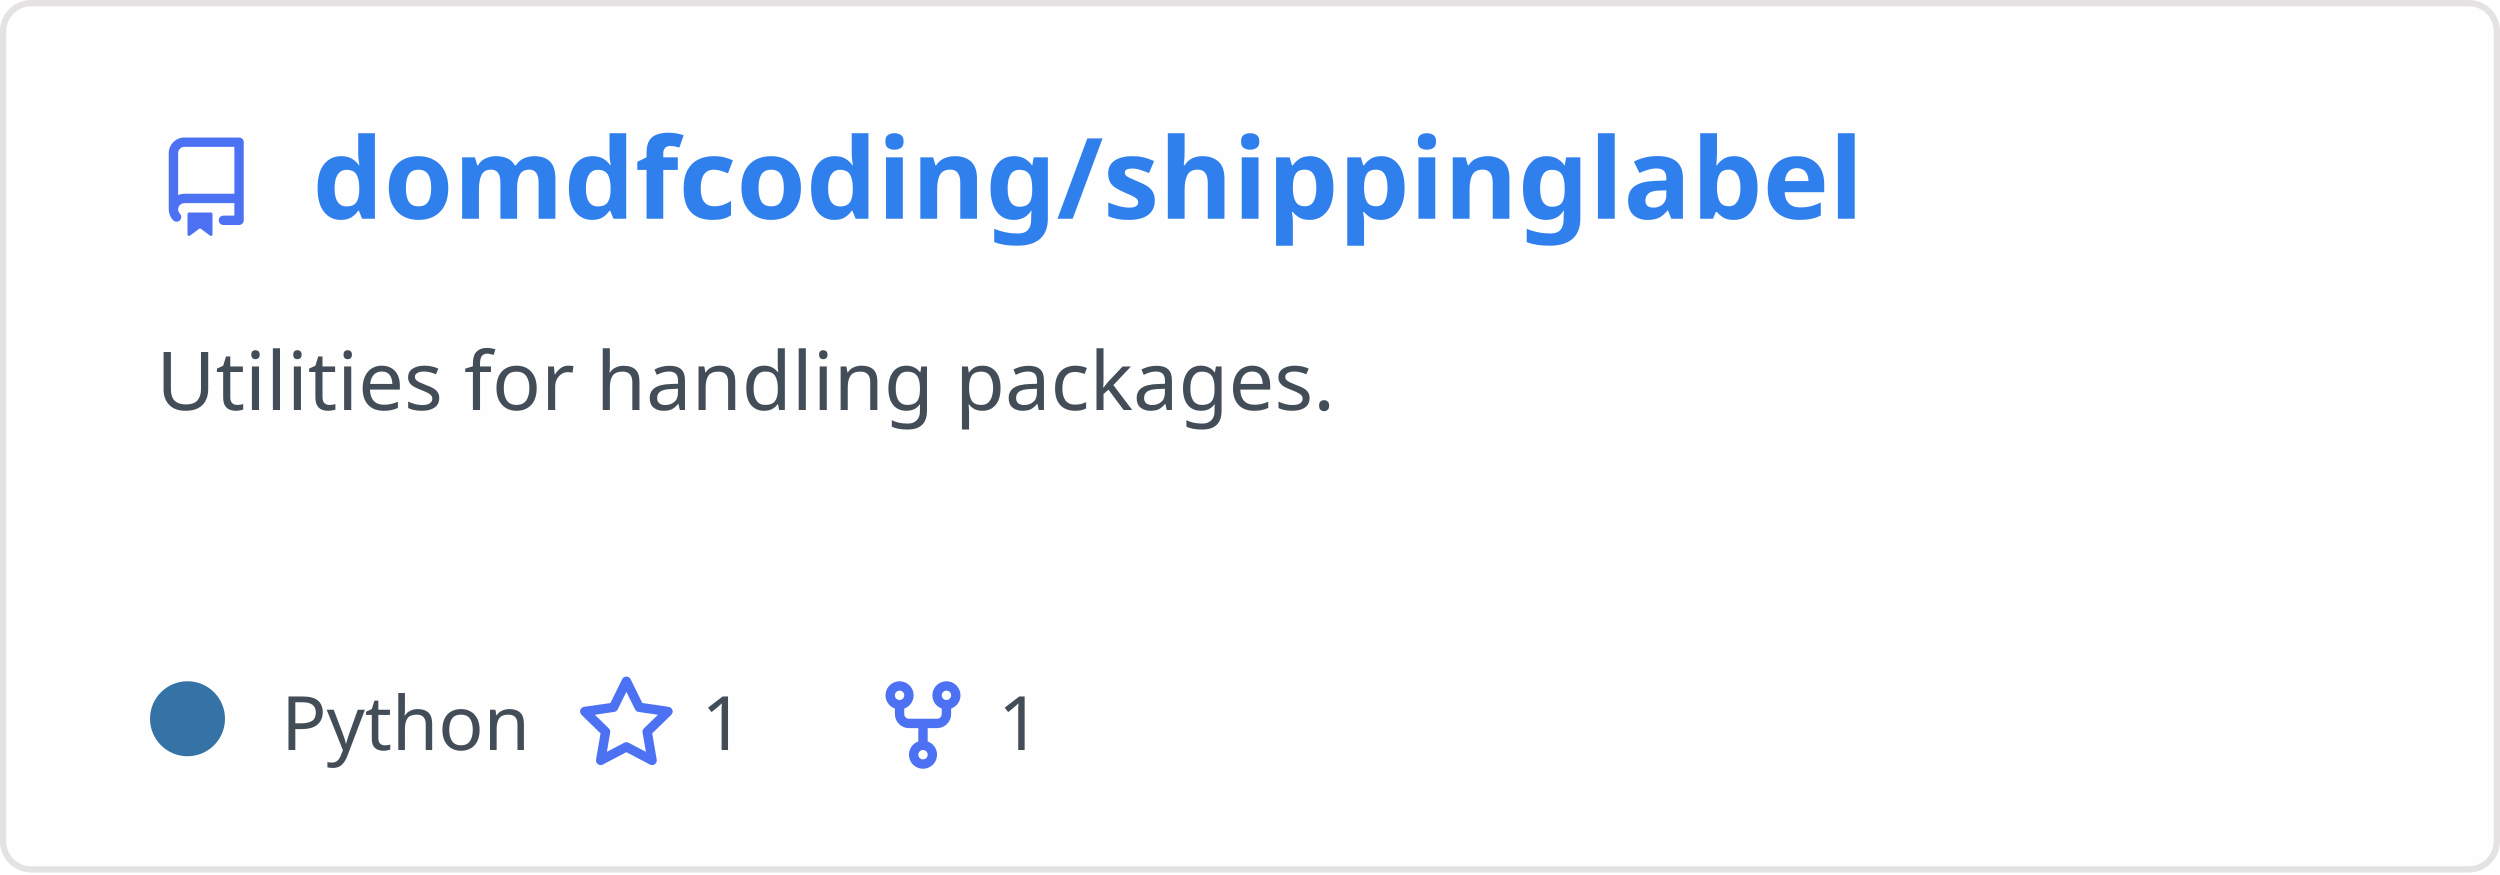
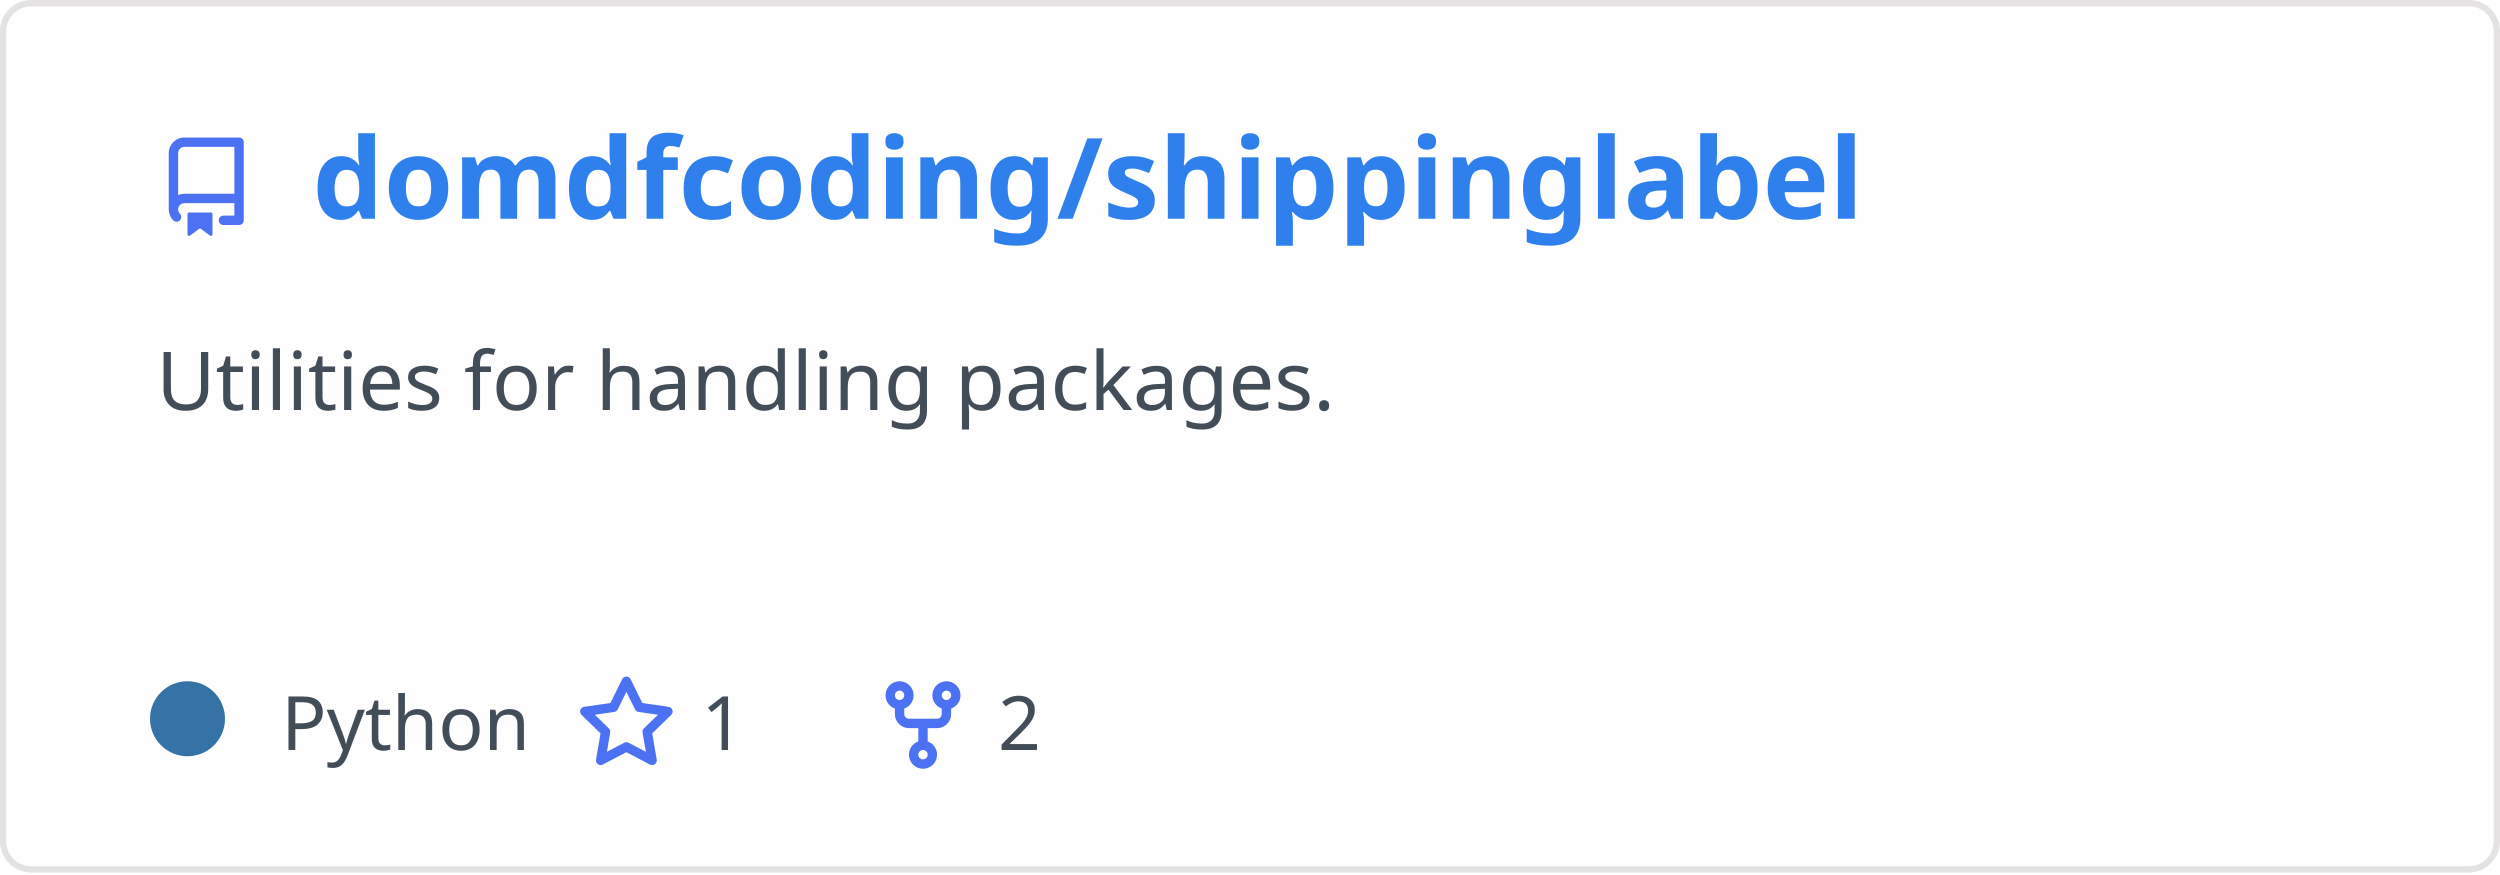
<svg xmlns="http://www.w3.org/2000/svg" width="400" height="140" viewBox="0 0 400 140" fill="none" role="img" aria-labelledby="descId">
  <style>
          .header {
            font: 600 18px 'Segoe UI', Ubuntu, Sans-Serif;
            fill: #2f80ed;
            animation: fadeInAnimation 0.8s ease-in-out forwards;
          }
          @supports(-moz-appearance: auto) {
            /* Selector detects Firefox */
            .header { font-size: 15.5px; }
          }
          
    .description {
      font: 400 13px 'Segoe UI', Ubuntu, Sans-Serif;fill: #434d58;
      
    }
    .gray { font: 400 12px 'Segoe UI', Ubuntu, Sans-Serif; fill: #434d58 }
    .badge { font: 600 11px 'Segoe UI', Ubuntu, Sans-Serif; }
    .badge rect { opacity: 0.2; stroke: #434d58 }
    .badge text { fill: #434d58 }

    .stat { font: 400 12px 'Segoe UI', Ubuntu, Sans-Serif; fill: #434d58 }
    .stagger {
      opacity: 0;
      animation: fadeInAnimation 0.3s ease-in-out forwards;
    }
    .not_bold { font-weight: 400 }
    .bold { font-weight: 700 }
    .icon {
      fill: #4c71f2;
      display: block;
    }
  
          

          
      /* Animations */
      @keyframes scaleInAnimation {
        from {
          transform: translate(-5px, 5px) scale(0);
        }
        to {
          transform: translate(-5px, 5px) scale(1);
        }
      }
      @keyframes fadeInAnimation {
        from {
          opacity: 0;
        }
        to {
          opacity: 1;
        }
      }
    
          * { animation-duration: 0s !important; animation-delay: 0s !important; }
        </style>
  <defs>
          
          
        </defs>
  <rect data-testid="card-bg" class="card-bg" x="0.5" y="0.5" rx="4.5" height="99%" stroke="#e4e2e2" width="399" fill="#fffefe" stroke-opacity="1" />
  <g data-testid="card-title" transform="translate(25, 35)">
    <g transform="translate(0, 0)">
      <svg class="icon" x="0" y="-13" viewBox="0 0 16 16" version="1.1" width="16" height="16">
        <path fill-rule="evenodd" d="M2 2.5A2.5 2.5 0 014.5 0h8.75a.75.75 0 01.75.75v12.5a.75.75 0 01-.75.75h-2.5a.75.75 0 110-1.5h1.75v-2h-8a1 1 0 00-.714 1.7.75.75 0 01-1.072 1.05A2.495 2.495 0 012 11.5v-9zm10.5-1V9h-8c-.356 0-.694.074-1 .208V2.5a1 1 0 011-1h8zM5 12.25v3.25a.25.25 0 00.4.2l1.45-1.087a.25.25 0 01.3 0L8.6 15.7a.25.25 0 00.4-.2v-3.25a.25.25 0 00-.25-.25h-3.5a.25.25 0 00-.25.25z" />
      </svg>
    </g>
    <g transform="translate(25, 0)">
      <text x="0" y="0" class="header" data-testid="header">domdfcoding/shippinglabel</text>
    </g>
  </g>
  <g data-testid="main-card-body" transform="translate(0, 55)">
    <text class="description" x="25" y="-5">
      <tspan dy="1.2em" x="25">Utilities for handling packages.</tspan>
    </text>
    <g transform="translate(30, 65)">
      <g transform="translate(0, 0)">
        <g data-testid="primary-lang">
          <circle data-testid="lang-color" cx="0" cy="-5" r="6" fill="#3572A5" />
          <text data-testid="lang-name" class="gray" x="15">Python</text>
        </g>
      </g>
      <g transform="translate(62.22, 0)">
        <g transform="translate(0, 0)">
          <svg class="icon" y="-12" viewBox="0 0 16 16" version="1.1" width="16" height="16">
            <path fill-rule="evenodd" d="M8 .25a.75.75 0 01.673.418l1.882 3.815 4.21.612a.75.75 0 01.416 1.279l-3.046 2.97.719 4.192a.75.75 0 01-1.088.791L8 12.347l-3.766 1.98a.75.75 0 01-1.088-.79l.72-4.194L.818 6.374a.75.75 0 01.416-1.28l4.21-.611L7.327.668A.75.75 0 018 .25zm0 2.445L6.615 5.5a.75.75 0 01-.564.41l-3.097.45 2.24 2.184a.75.75 0 01.216.664l-.528 3.084 2.769-1.456a.75.75 0 01.698 0l2.77 1.456-.53-3.084a.75.75 0 01.216-.664l2.24-2.183-3.096-.45a.75.75 0 01-.564-.41L8 2.694v.001z" />
          </svg>
        </g>
        <g transform="translate(20, 0)">
          <text data-testid="stargazers" class="gray">1</text>
        </g>
      </g>
      <g transform="translate(109.68, 0)">
        <g transform="translate(0, 0)">
          <svg class="icon" y="-12" viewBox="0 0 16 16" version="1.1" width="16" height="16">
            <path fill-rule="evenodd" d="M5 3.25a.75.75 0 11-1.5 0 .75.75 0 011.5 0zm0 2.122a2.25 2.25 0 10-1.5 0v.878A2.25 2.25 0 005.75 8.5h1.5v2.128a2.251 2.251 0 101.5 0V8.5h1.5a2.25 2.25 0 002.25-2.25v-.878a2.25 2.25 0 10-1.5 0v.878a.75.75 0 01-.75.75h-4.5A.75.75 0 015 6.25v-.878zm3.75 7.378a.75.75 0 11-1.5 0 .75.75 0 011.5 0zm3-8.75a.75.75 0 100-1.5.75.75 0 000 1.5z" />
          </svg>
        </g>
        <g transform="translate(20, 0)">
-           <text data-testid="forkcount" class="gray">1</text>
+           <text data-testid="forkcount" class="gray">2</text>
        </g>
      </g>
    </g>
    <svg x="0" y="0">
      <g transform="translate(-3, 88)">
      
    </g>
    </svg>
  </g>
</svg>
